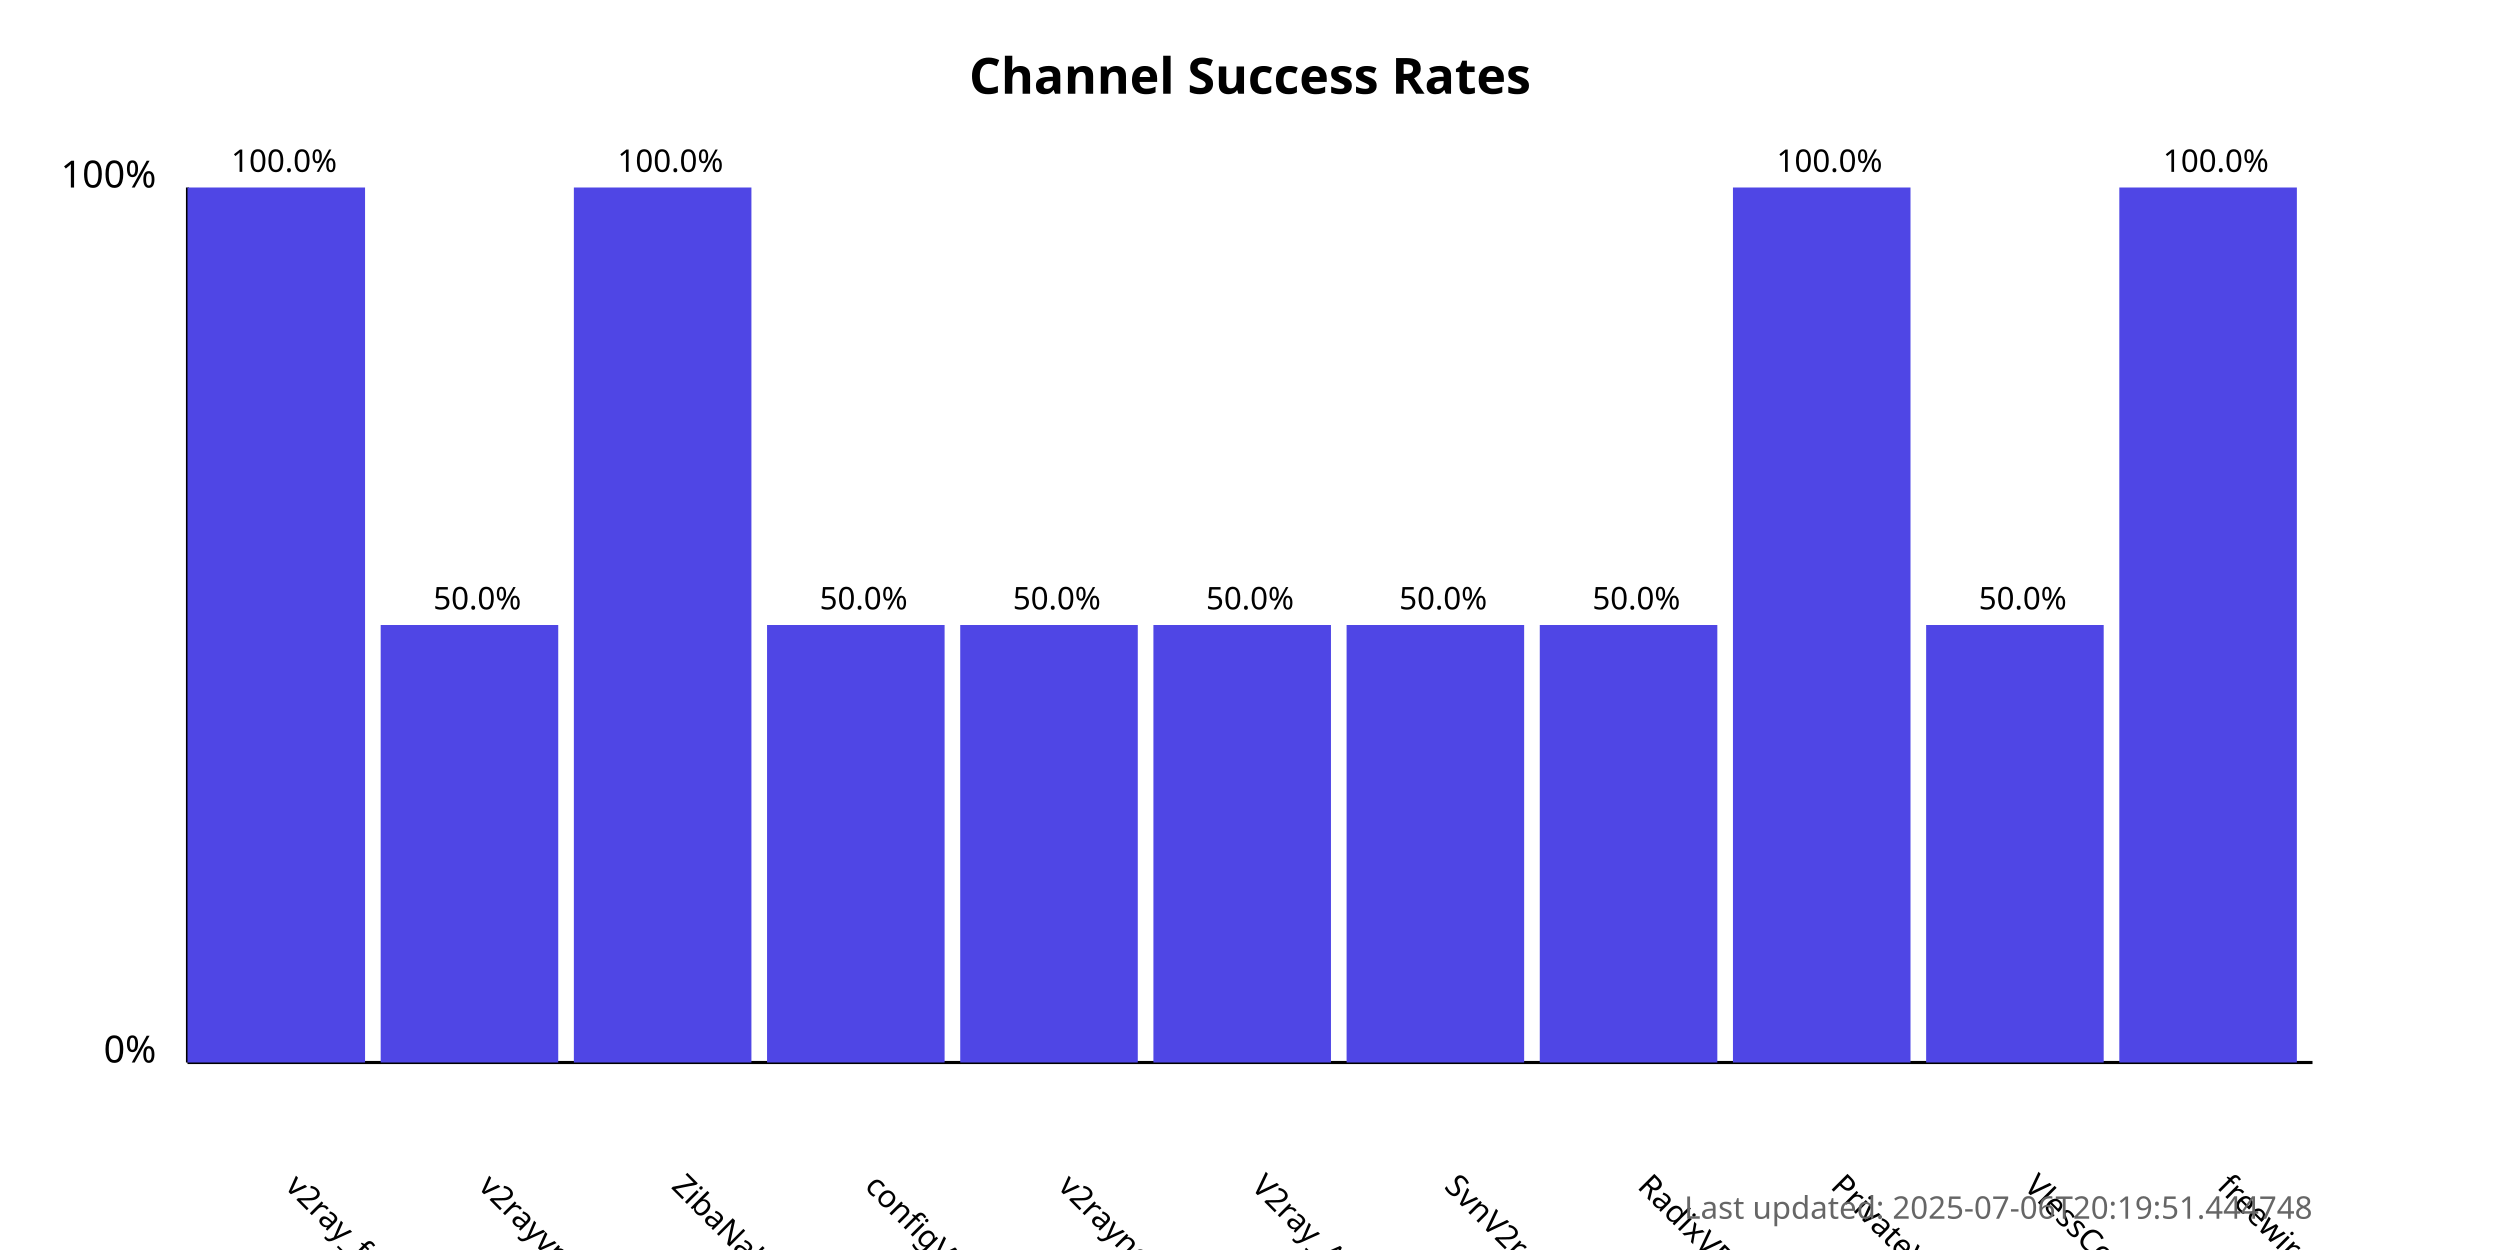
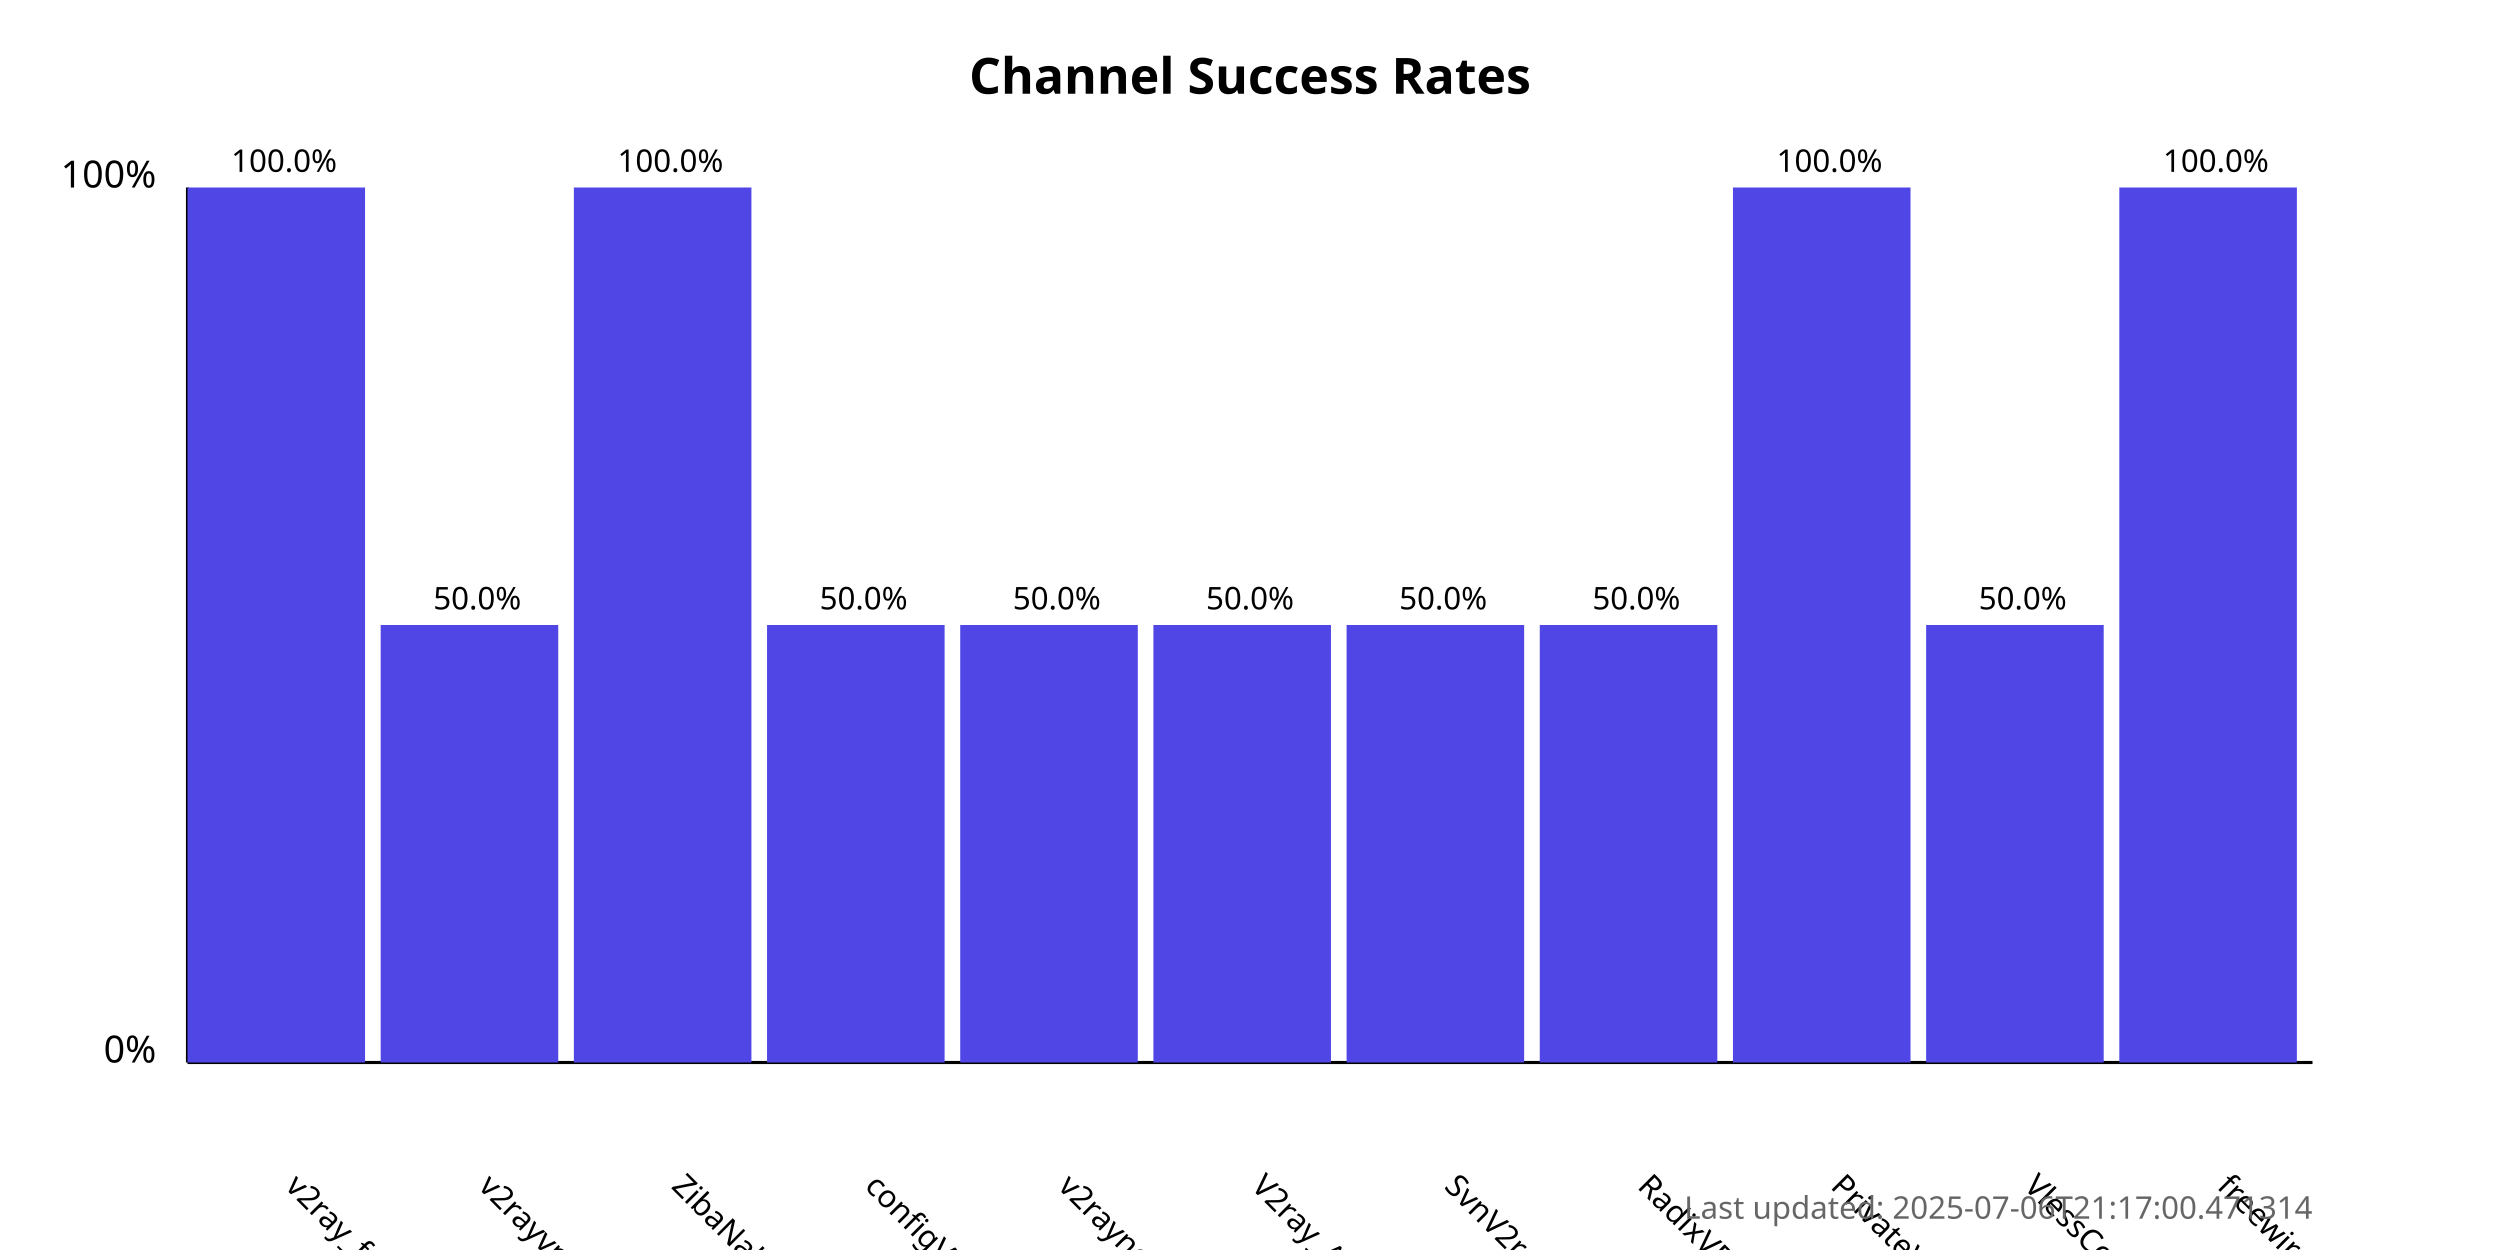
<svg xmlns="http://www.w3.org/2000/svg" width="800" height="400">
  <style>
            .chart-title { font: bold 16px sans-serif; }
            .axis-label { font: 12px sans-serif; }
            .tick-label { font: 10px sans-serif; }
            .bar { fill: #4f46e5; }
            .bar:hover { fill: #6366f1; }
            .timestamp { font: 10px sans-serif; fill: #666; }
        </style>
  <text x="400.0" y="30" text-anchor="middle" class="chart-title">
            Channel Success Rates
        </text>
  <line x1="60" y1="340" x2="60" y2="60" stroke="black" stroke-width="1" />
  <line x1="60" y1="340" x2="740" y2="340" stroke="black" stroke-width="1" />
  <text x="50" y="340" text-anchor="end" class="axis-label">0%</text>
  <text x="50" y="60" text-anchor="end" class="axis-label">100%</text>
  <g>
    <rect x="60" y="60.0" width="56.818" height="280.0" class="bar" />
    <text x="90.909" y="380" transform="rotate(45, 90.90909, 380)" text-anchor="start" class="tick-label">
                v2ray_free_conf
            </text>
    <text x="90.909" y="55.0" text-anchor="middle" class="tick-label">
                100.0%
            </text>
  </g>
  <g>
    <rect x="121.818" y="200.0" width="56.818" height="140.0" class="bar" />
    <text x="152.727" y="380" transform="rotate(45, 152.7273, 380)" text-anchor="start" class="tick-label">
                v2rayvpno
            </text>
    <text x="152.727" y="195.0" text-anchor="middle" class="tick-label">
                50.0%
            </text>
  </g>
  <g>
    <rect x="183.636" y="60.0" width="56.818" height="280.0" class="bar" />
    <text x="214.545" y="380" transform="rotate(45, 214.5455, 380)" text-anchor="start" class="tick-label">
                ZibaNabz
            </text>
    <text x="214.545" y="55.0" text-anchor="middle" class="tick-label">
                100.0%
            </text>
  </g>
  <g>
    <rect x="245.455" y="200.0" width="56.818" height="140.0" class="bar" />
    <text x="276.364" y="380" transform="rotate(45, 276.3636, 380)" text-anchor="start" class="tick-label">
                configV2rayForFree
            </text>
    <text x="276.364" y="195.0" text-anchor="middle" class="tick-label">
                50.0%
            </text>
  </g>
  <g>
    <rect x="307.273" y="200.0" width="56.818" height="140.0" class="bar" />
    <text x="338.182" y="380" transform="rotate(45, 338.1818, 380)" text-anchor="start" class="tick-label">
                v2rayngvpn
            </text>
    <text x="338.182" y="195.0" text-anchor="middle" class="tick-label">
                50.0%
            </text>
  </g>
  <g>
    <rect x="369.091" y="200.0" width="56.818" height="140.0" class="bar" />
    <text x="400.0" y="380" transform="rotate(45, 400.0, 380)" text-anchor="start" class="tick-label">
                V2ray_Alpha
            </text>
    <text x="400.0" y="195.0" text-anchor="middle" class="tick-label">
                50.0%
            </text>
  </g>
  <g>
    <rect x="430.909" y="200.0" width="56.818" height="140.0" class="bar" />
    <text x="461.818" y="380" transform="rotate(45, 461.8182, 380)" text-anchor="start" class="tick-label">
                SvnV2ray
            </text>
    <text x="461.818" y="195.0" text-anchor="middle" class="tick-label">
                50.0%
            </text>
  </g>
  <g>
    <rect x="492.727" y="200.0" width="56.818" height="140.0" class="bar" />
    <text x="523.636" y="380" transform="rotate(45, 523.6364, 380)" text-anchor="start" class="tick-label">
                RadixVPN
            </text>
    <text x="523.636" y="195.0" text-anchor="middle" class="tick-label">
                50.0%
            </text>
  </g>
  <g>
    <rect x="554.545" y="60.0" width="56.818" height="280.0" class="bar" />
    <text x="585.455" y="380" transform="rotate(45, 585.4545, 380)" text-anchor="start" class="tick-label">
                PrivateVPNs
            </text>
    <text x="585.455" y="55.0" text-anchor="middle" class="tick-label">
                100.0%
            </text>
  </g>
  <g>
    <rect x="616.364" y="200.0" width="56.818" height="140.0" class="bar" />
    <text x="647.273" y="380" transform="rotate(45, 647.2727, 380)" text-anchor="start" class="tick-label">
                VlessConfig
            </text>
    <text x="647.273" y="195.0" text-anchor="middle" class="tick-label">
                50.0%
            </text>
  </g>
  <g>
    <rect x="678.182" y="60.0" width="56.818" height="280.0" class="bar" />
    <text x="709.091" y="380" transform="rotate(45, 709.0909, 380)" text-anchor="start" class="tick-label">
                freewireguard
            </text>
    <text x="709.091" y="55.0" text-anchor="middle" class="tick-label">
                100.0%
            </text>
  </g>
  <text x="740" y="390" text-anchor="end" class="timestamp">
-             Last updated: 2025-07-06T20:19:51.444748
+             Last updated: 2025-07-06T21:17:00.471314
        </text>
</svg>
